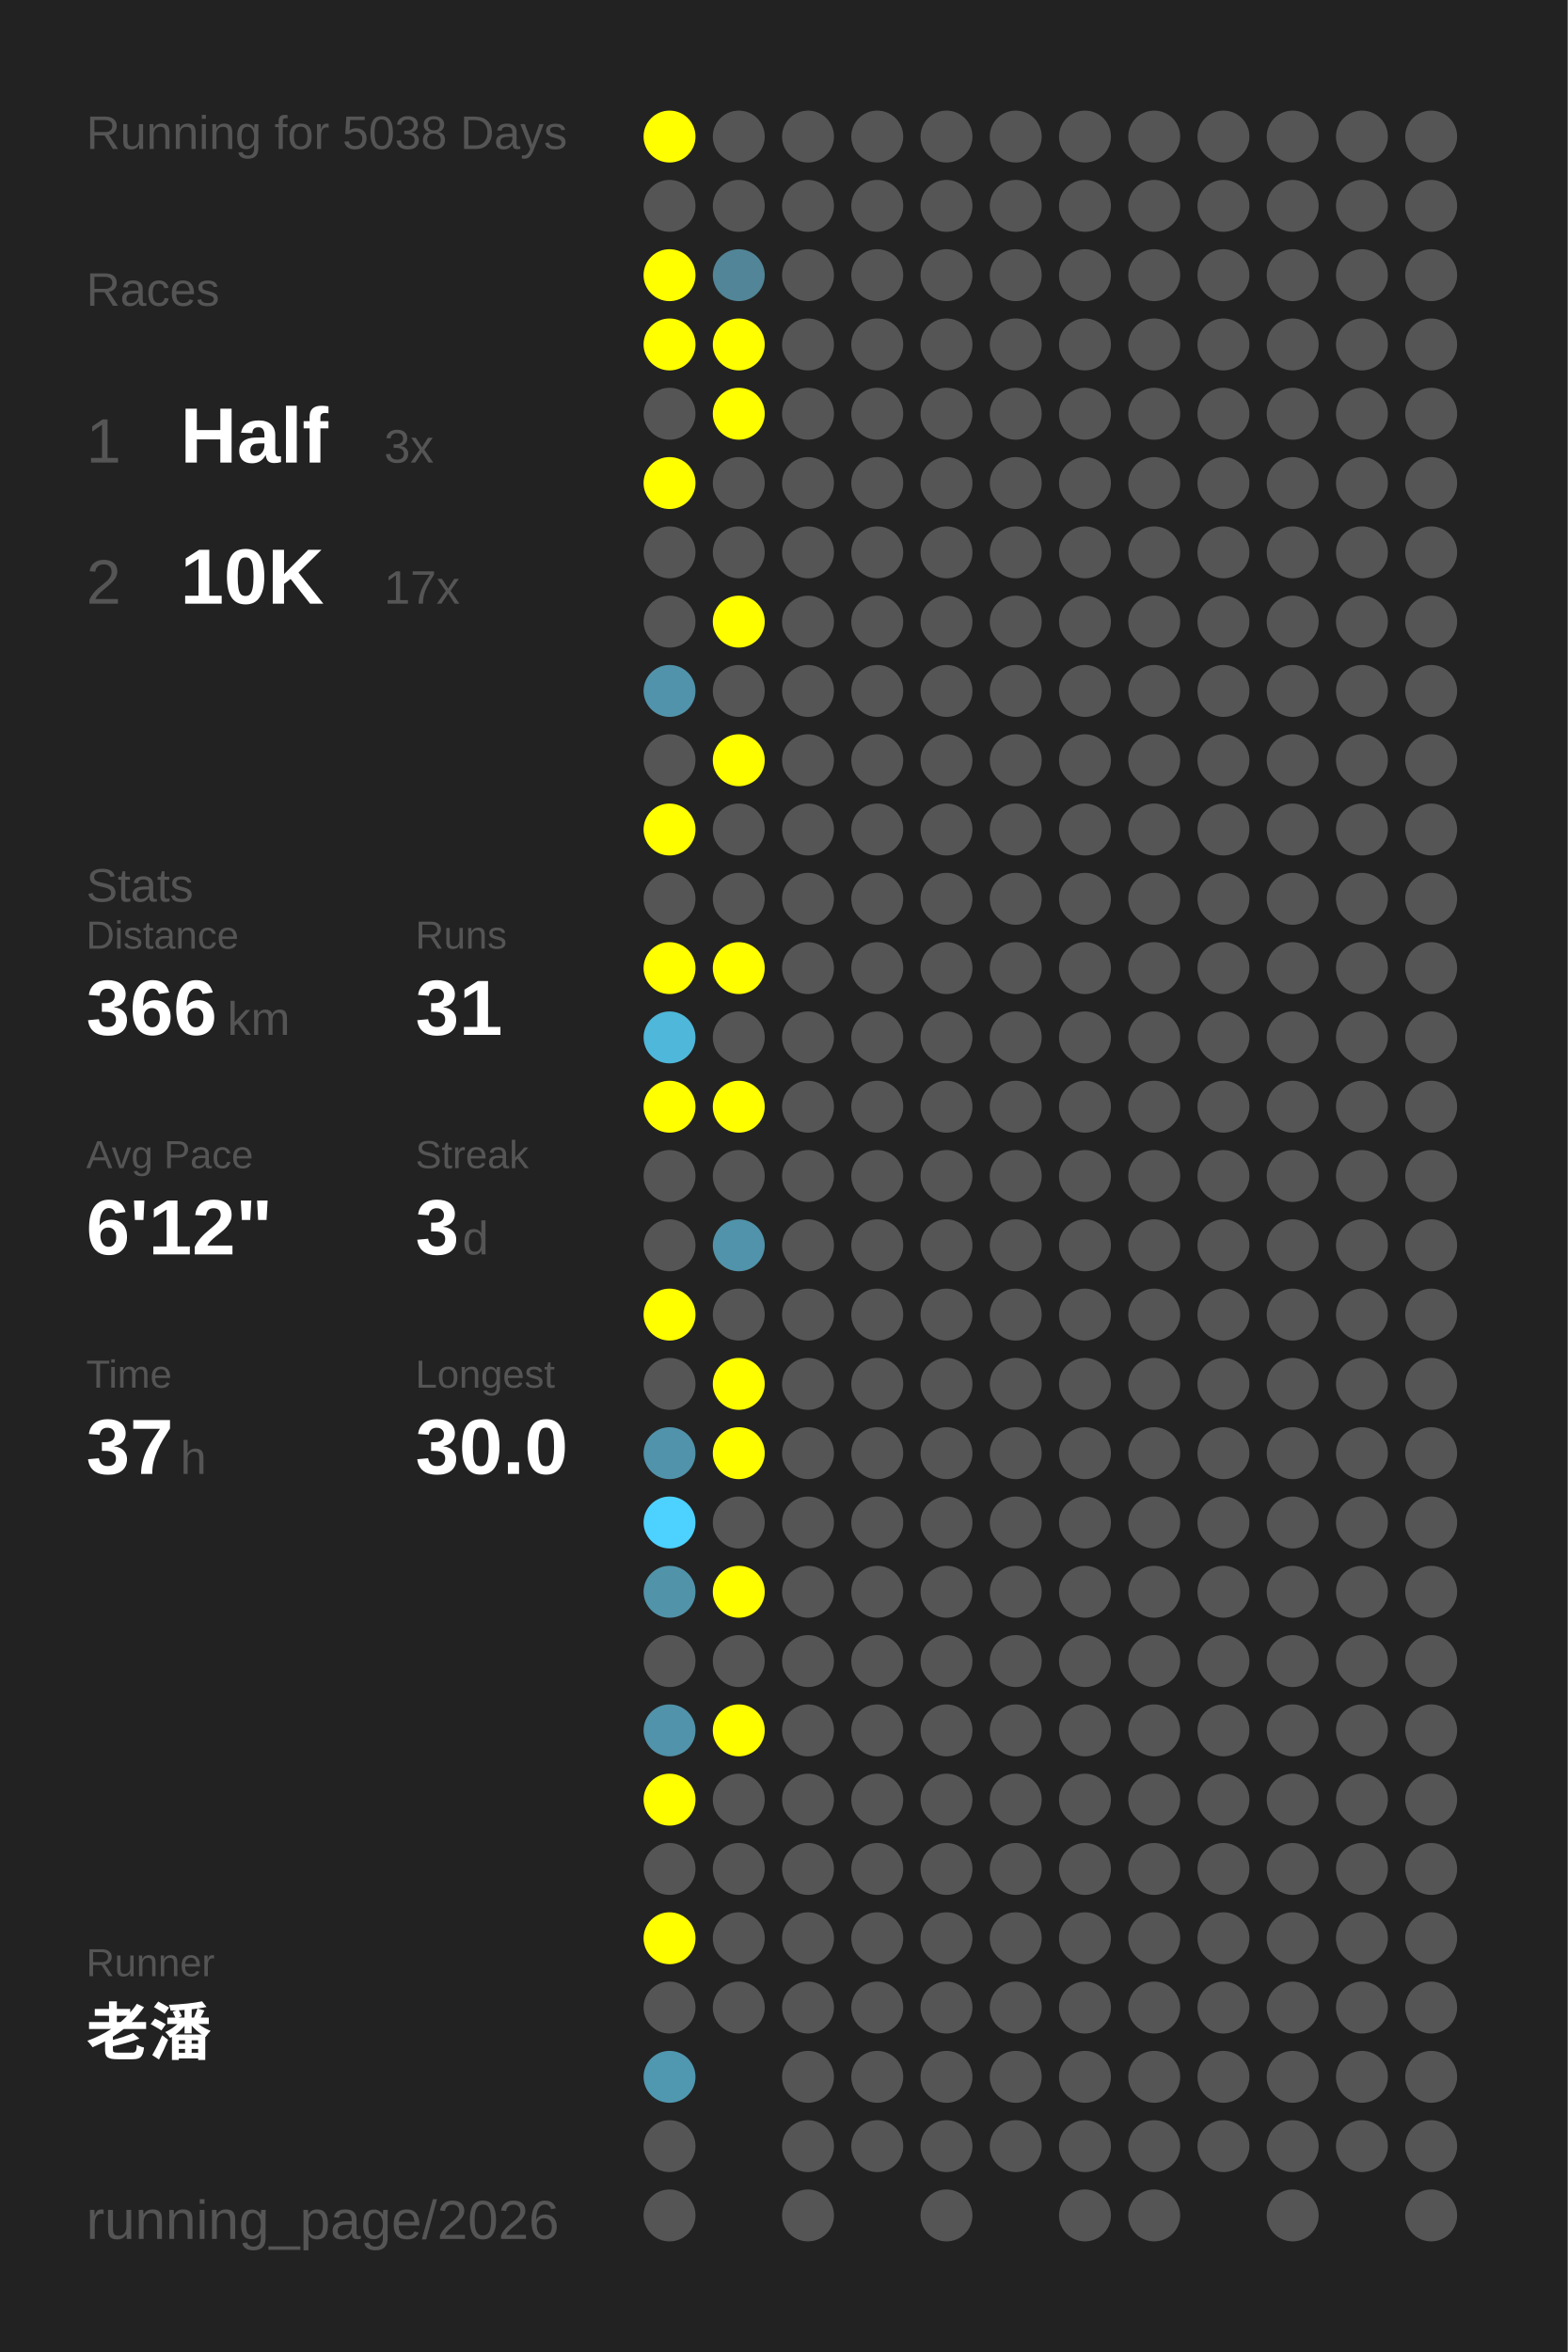
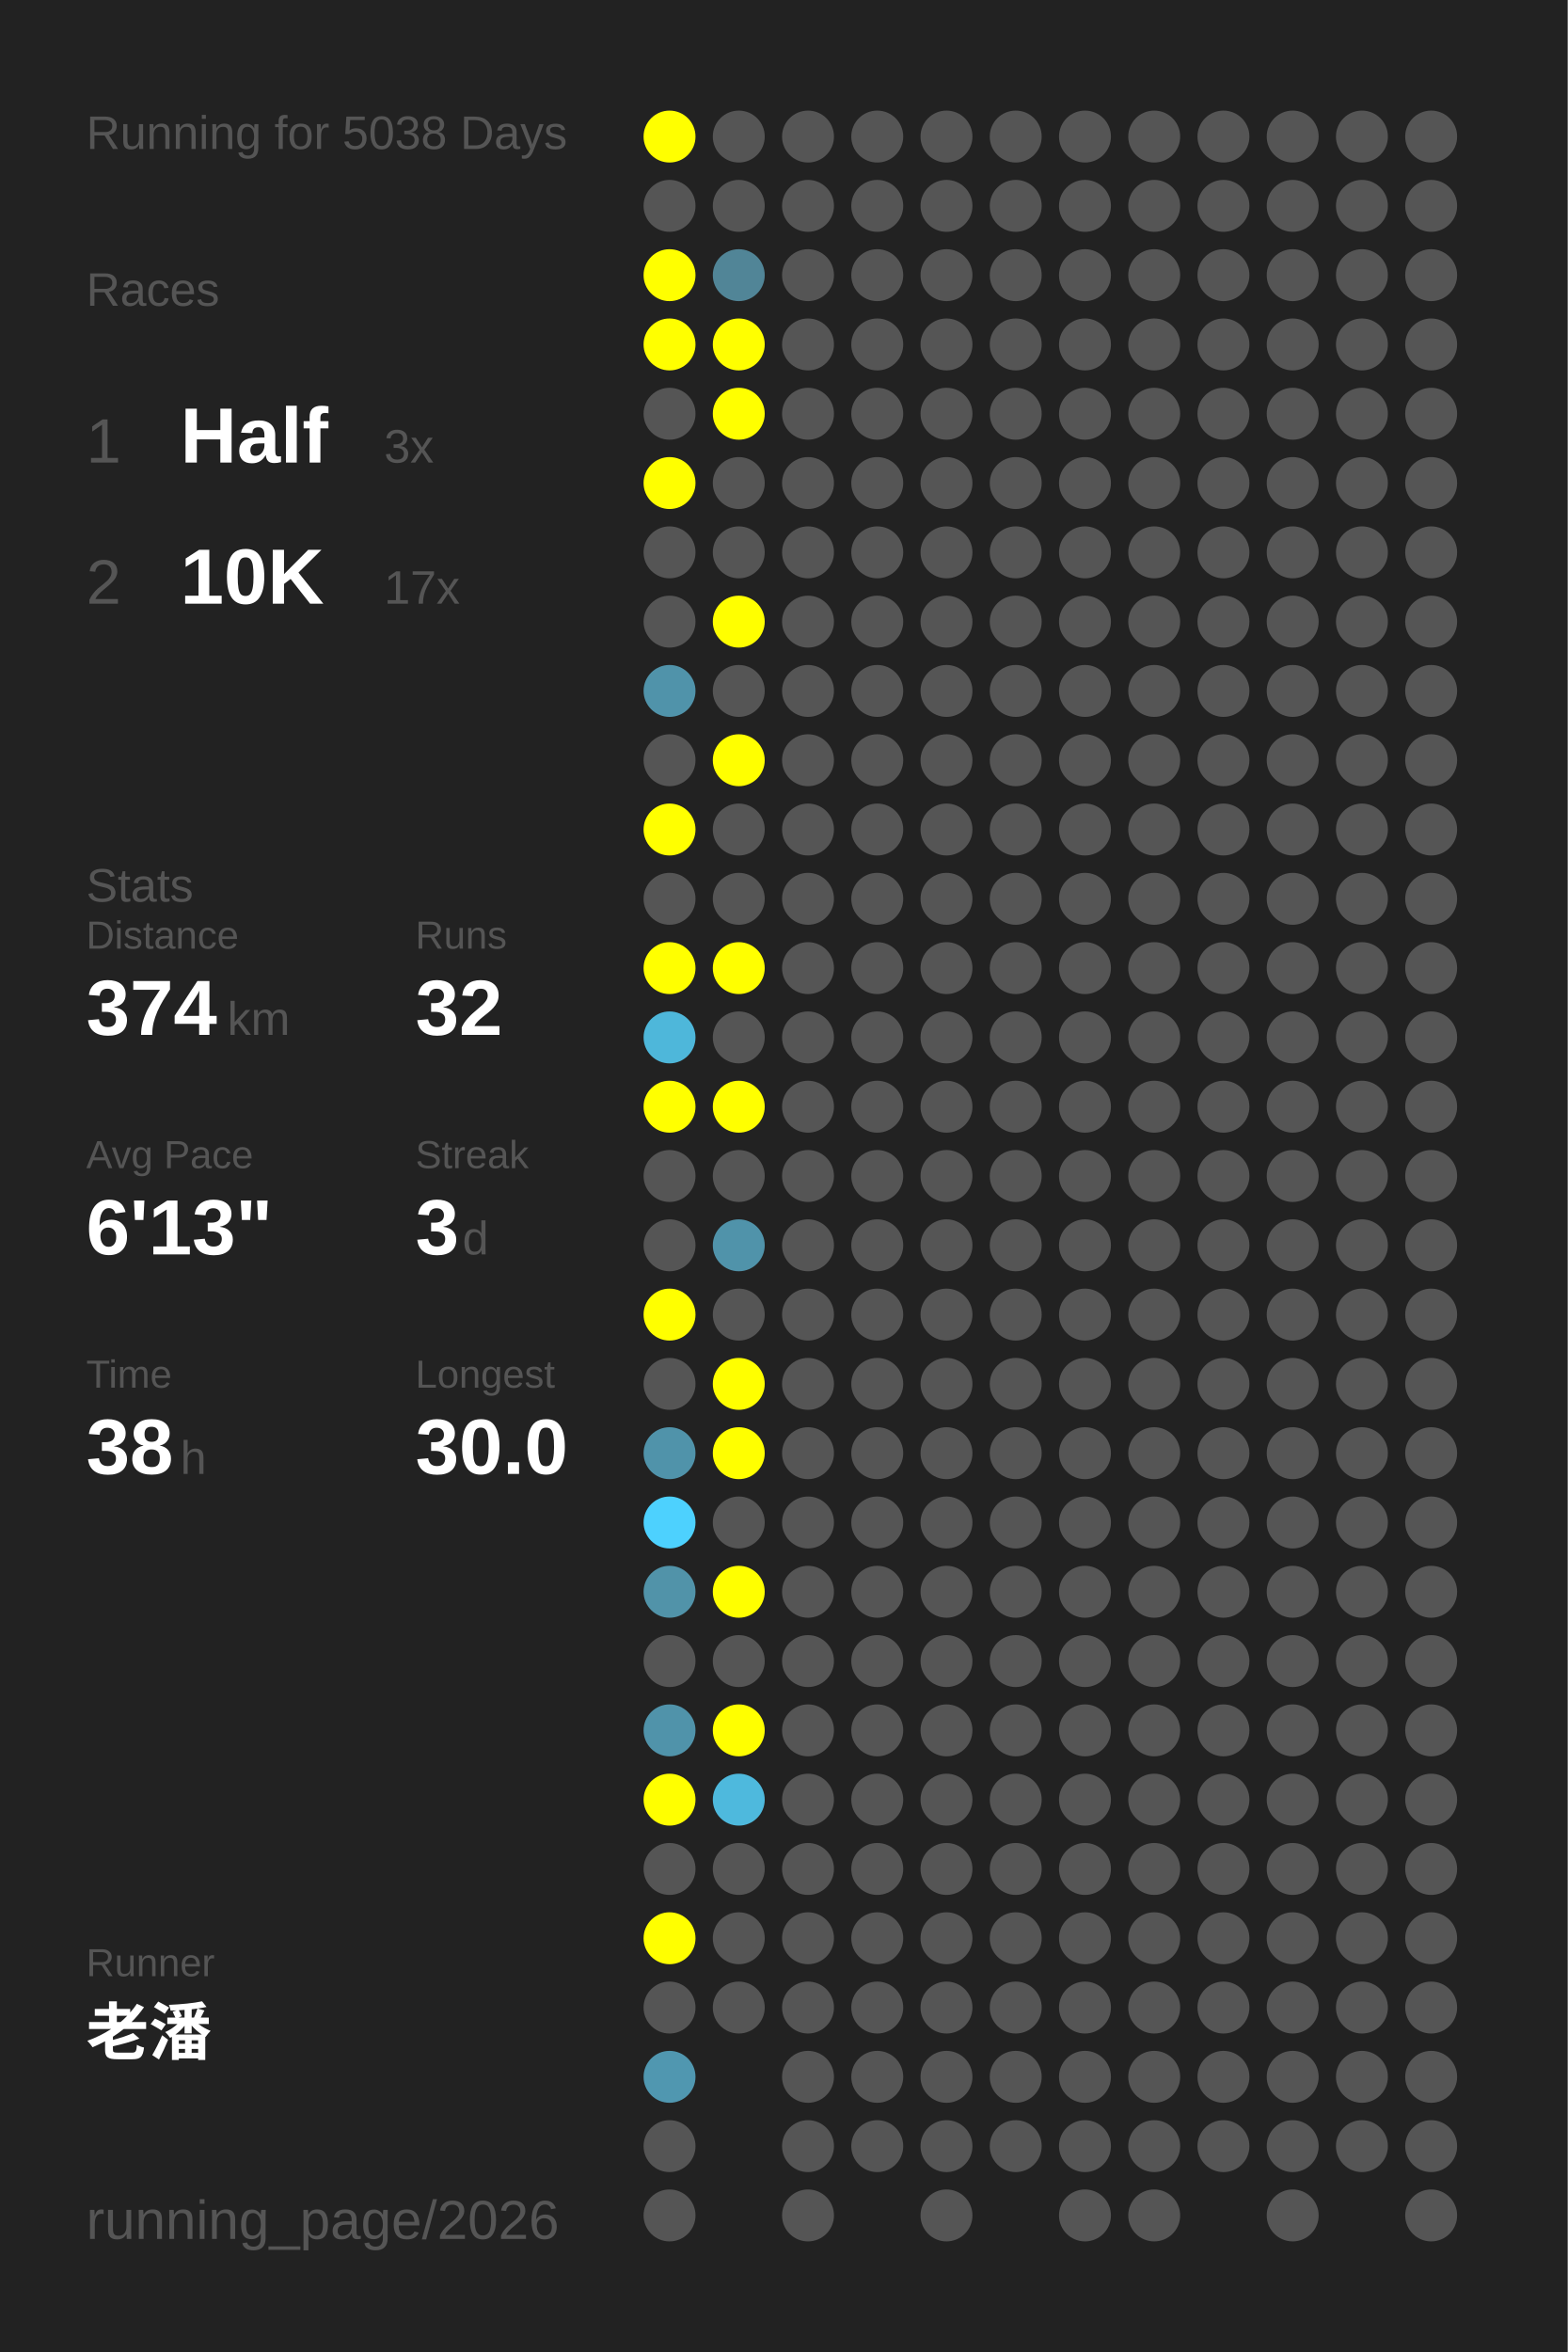
<svg xmlns="http://www.w3.org/2000/svg" baseProfile="full" height="300mm" version="1.1" viewBox="0,0,200,300" width="200mm">
  <defs />
  <rect fill="#222222" height="300" width="200" x="0" y="0" />
  <text fill="#555555" style="font-size:6px; font-family:Arial;" x="11" y="19">Running for 5038 Days</text>
  <text fill="#555555" style="font-size:6px; font-family:Arial;" x="11" y="39">Races</text>
  <text fill="#555555" style="font-size:8px; font-family:Arial;" x="11" y="59">1</text>
  <text fill="#FFFFFF" style="font-size:10px; font-family:Arial; font-weight:bold;" x="23" y="59">Half</text>
  <text fill="#555555" style="font-size:6px; font-family:Arial;" x="49" y="59">3x</text>
  <text fill="#555555" style="font-size:8px; font-family:Arial;" x="11" y="77">2</text>
  <text fill="#FFFFFF" style="font-size:10px; font-family:Arial; font-weight:bold;" x="23" y="77">10K</text>
  <text fill="#555555" style="font-size:6px; font-family:Arial;" x="49" y="77">17x</text>
  <text fill="#555555" style="font-size:6px; font-family:Arial;" x="11" y="115">Stats</text>
  <text fill="#555555" style="font-size:5px; font-family:Arial;" x="11" y="121">Distance</text>
-   <text fill="#FFFFFF" style="font-size:10px; font-family:Arial; font-weight:bold;" x="11" y="132">366</text>
+   <text fill="#FFFFFF" style="font-size:10px; font-family:Arial; font-weight:bold;" x="11" y="132">374</text>
  <text fill="#555555" style="font-size:6px; font-family:Arial;" x="29" y="132">km</text>
  <text fill="#555555" style="font-size:5px; font-family:Arial;" x="53" y="121">Runs</text>
-   <text fill="#FFFFFF" style="font-size:10px; font-family:Arial; font-weight:bold;" x="53" y="132">31</text>
+   <text fill="#FFFFFF" style="font-size:10px; font-family:Arial; font-weight:bold;" x="53" y="132">32</text>
  <text fill="#555555" style="font-size:5px; font-family:Arial;" x="11" y="149">Avg Pace</text>
-   <text fill="#FFFFFF" style="font-size:10px; font-family:Arial; font-weight:bold;" x="11" y="160">6'12"</text>
+   <text fill="#FFFFFF" style="font-size:10px; font-family:Arial; font-weight:bold;" x="11" y="160">6'13"</text>
  <text fill="#555555" style="font-size:5px; font-family:Arial;" x="53" y="149">Streak</text>
  <text fill="#FFFFFF" style="font-size:10px; font-family:Arial; font-weight:bold;" x="53" y="160">3</text>
  <text fill="#555555" style="font-size:6px; font-family:Arial;" x="59" y="160">d</text>
  <text fill="#555555" style="font-size:5px; font-family:Arial;" x="11" y="177">Time</text>
-   <text fill="#FFFFFF" style="font-size:10px; font-family:Arial; font-weight:bold;" x="11" y="188">37</text>
+   <text fill="#FFFFFF" style="font-size:10px; font-family:Arial; font-weight:bold;" x="11" y="188">38</text>
  <text fill="#555555" style="font-size:6px; font-family:Arial;" x="23" y="188">h</text>
  <text fill="#555555" style="font-size:5px; font-family:Arial;" x="53" y="177">Longest</text>
  <text fill="#FFFFFF" style="font-size:10px; font-family:Arial; font-weight:bold;" x="53" y="188">30.0</text>
  <text fill="#555555" style="font-size:5px; font-family:Arial;" x="11" y="252.065">Runner</text>
  <text fill="#FFFFFF" style="font-size:8px; font-family:Arial; font-weight:bold;" x="11" y="262.065">老潘</text>
  <text fill="#555555" style="font-size:7px; font-family:Arial;" x="11" y="285.581">running_page/2026</text>
  <circle cx="85.417" cy="17.419" fill="#FFFF00" r="3.312" />
  <circle cx="85.417" cy="26.258" fill="#555555" r="3.312" />
  <circle cx="85.417" cy="35.097" fill="#FFFF00" r="3.312" />
  <circle cx="85.417" cy="43.935" fill="#FFFF00" r="3.312" />
  <circle cx="85.417" cy="52.774" fill="#555555" r="3.312" />
  <circle cx="85.417" cy="61.613" fill="#FFFF00" r="3.312" />
  <circle cx="85.417" cy="70.452" fill="#555555" r="3.312" />
  <circle cx="85.417" cy="79.29" fill="#555555" r="3.312" />
  <circle cx="85.417" cy="88.129" fill="#5093aa" r="3.312" />
  <circle cx="85.417" cy="96.968" fill="#555555" r="3.312" />
  <circle cx="85.417" cy="105.806" fill="#FFFF00" r="3.312" />
  <circle cx="85.417" cy="114.645" fill="#555555" r="3.312" />
  <circle cx="85.417" cy="123.484" fill="#FFFF00" r="3.312" />
  <circle cx="85.417" cy="132.323" fill="#4eb7da" r="3.312" />
  <circle cx="85.417" cy="141.161" fill="#FFFF00" r="3.312" />
  <circle cx="85.417" cy="150" fill="#555555" r="3.312" />
  <circle cx="85.417" cy="158.839" fill="#555555" r="3.312" />
  <circle cx="85.417" cy="167.677" fill="#FFFF00" r="3.312" />
  <circle cx="85.417" cy="176.516" fill="#555555" r="3.312" />
  <circle cx="85.417" cy="185.355" fill="#5093aa" r="3.312" />
  <circle cx="85.417" cy="194.194" fill="#4dd1fe" r="3.312" />
  <circle cx="85.417" cy="203.032" fill="#5193a9" r="3.312" />
  <circle cx="85.417" cy="211.871" fill="#555555" r="3.312" />
  <circle cx="85.417" cy="220.71" fill="#5093aa" r="3.312" />
  <circle cx="85.417" cy="229.548" fill="#FFFF00" r="3.312" />
  <circle cx="85.417" cy="238.387" fill="#555555" r="3.312" />
  <circle cx="85.417" cy="247.226" fill="#FFFF00" r="3.312" />
  <circle cx="85.417" cy="256.065" fill="#555555" r="3.312" />
  <circle cx="85.417" cy="264.903" fill="#5097b0" r="3.312" />
  <circle cx="85.417" cy="273.742" fill="#555555" r="3.312" />
  <circle cx="85.417" cy="282.581" fill="#555555" r="3.312" />
  <circle cx="94.25" cy="17.419" fill="#555555" r="3.312" />
  <circle cx="94.25" cy="26.258" fill="#555555" r="3.312" />
  <circle cx="94.25" cy="35.097" fill="#518597" r="3.312" />
  <circle cx="94.25" cy="43.935" fill="#FFFF00" r="3.312" />
  <circle cx="94.25" cy="52.774" fill="#FFFF00" r="3.312" />
  <circle cx="94.25" cy="61.613" fill="#555555" r="3.312" />
  <circle cx="94.25" cy="70.452" fill="#555555" r="3.312" />
  <circle cx="94.25" cy="79.29" fill="#FFFF00" r="3.312" />
  <circle cx="94.25" cy="88.129" fill="#555555" r="3.312" />
  <circle cx="94.25" cy="96.968" fill="#FFFF00" r="3.312" />
  <circle cx="94.25" cy="105.806" fill="#555555" r="3.312" />
  <circle cx="94.25" cy="114.645" fill="#555555" r="3.312" />
  <circle cx="94.25" cy="123.484" fill="#FFFF00" r="3.312" />
  <circle cx="94.25" cy="132.323" fill="#555555" r="3.312" />
  <circle cx="94.25" cy="141.161" fill="#FFFF00" r="3.312" />
  <circle cx="94.25" cy="150" fill="#555555" r="3.312" />
  <circle cx="94.25" cy="158.839" fill="#5093aa" r="3.312" />
  <circle cx="94.25" cy="167.677" fill="#555555" r="3.312" />
  <circle cx="94.25" cy="176.516" fill="#FFFF00" r="3.312" />
  <circle cx="94.25" cy="185.355" fill="#FFFF00" r="3.312" />
  <circle cx="94.25" cy="194.194" fill="#555555" r="3.312" />
  <circle cx="94.25" cy="203.032" fill="#FFFF00" r="3.312" />
  <circle cx="94.25" cy="211.871" fill="#555555" r="3.312" />
  <circle cx="94.25" cy="220.71" fill="#FFFF00" r="3.312" />
-   <circle cx="94.25" cy="229.548" fill="#555555" r="3.312" />
+   <circle cx="94.25" cy="229.548" fill="#4eb9dd" r="3.312" />
  <circle cx="94.25" cy="238.387" fill="#555555" r="3.312" />
  <circle cx="94.25" cy="247.226" fill="#555555" r="3.312" />
  <circle cx="94.25" cy="256.065" fill="#555555" r="3.312" />
  <circle cx="103.083" cy="17.419" fill="#555555" r="3.312" />
  <circle cx="103.083" cy="26.258" fill="#555555" r="3.312" />
  <circle cx="103.083" cy="35.097" fill="#555555" r="3.312" />
  <circle cx="103.083" cy="43.935" fill="#555555" r="3.312" />
  <circle cx="103.083" cy="52.774" fill="#555555" r="3.312" />
  <circle cx="103.083" cy="61.613" fill="#555555" r="3.312" />
  <circle cx="103.083" cy="70.452" fill="#555555" r="3.312" />
  <circle cx="103.083" cy="79.29" fill="#555555" r="3.312" />
  <circle cx="103.083" cy="88.129" fill="#555555" r="3.312" />
  <circle cx="103.083" cy="96.968" fill="#555555" r="3.312" />
  <circle cx="103.083" cy="105.806" fill="#555555" r="3.312" />
  <circle cx="103.083" cy="114.645" fill="#555555" r="3.312" />
  <circle cx="103.083" cy="123.484" fill="#555555" r="3.312" />
  <circle cx="103.083" cy="132.323" fill="#555555" r="3.312" />
  <circle cx="103.083" cy="141.161" fill="#555555" r="3.312" />
  <circle cx="103.083" cy="150" fill="#555555" r="3.312" />
  <circle cx="103.083" cy="158.839" fill="#555555" r="3.312" />
  <circle cx="103.083" cy="167.677" fill="#555555" r="3.312" />
  <circle cx="103.083" cy="176.516" fill="#555555" r="3.312" />
  <circle cx="103.083" cy="185.355" fill="#555555" r="3.312" />
  <circle cx="103.083" cy="194.194" fill="#555555" r="3.312" />
  <circle cx="103.083" cy="203.032" fill="#555555" r="3.312" />
  <circle cx="103.083" cy="211.871" fill="#555555" r="3.312" />
  <circle cx="103.083" cy="220.71" fill="#555555" r="3.312" />
  <circle cx="103.083" cy="229.548" fill="#555555" r="3.312" />
  <circle cx="103.083" cy="238.387" fill="#555555" r="3.312" />
  <circle cx="103.083" cy="247.226" fill="#555555" r="3.312" />
  <circle cx="103.083" cy="256.065" fill="#555555" r="3.312" />
  <circle cx="103.083" cy="264.903" fill="#555555" r="3.312" />
  <circle cx="103.083" cy="273.742" fill="#555555" r="3.312" />
  <circle cx="103.083" cy="282.581" fill="#555555" r="3.312" />
  <circle cx="111.917" cy="17.419" fill="#555555" r="3.312" />
  <circle cx="111.917" cy="26.258" fill="#555555" r="3.312" />
  <circle cx="111.917" cy="35.097" fill="#555555" r="3.312" />
  <circle cx="111.917" cy="43.935" fill="#555555" r="3.312" />
  <circle cx="111.917" cy="52.774" fill="#555555" r="3.312" />
  <circle cx="111.917" cy="61.613" fill="#555555" r="3.312" />
  <circle cx="111.917" cy="70.452" fill="#555555" r="3.312" />
  <circle cx="111.917" cy="79.29" fill="#555555" r="3.312" />
  <circle cx="111.917" cy="88.129" fill="#555555" r="3.312" />
  <circle cx="111.917" cy="96.968" fill="#555555" r="3.312" />
  <circle cx="111.917" cy="105.806" fill="#555555" r="3.312" />
  <circle cx="111.917" cy="114.645" fill="#555555" r="3.312" />
  <circle cx="111.917" cy="123.484" fill="#555555" r="3.312" />
  <circle cx="111.917" cy="132.323" fill="#555555" r="3.312" />
  <circle cx="111.917" cy="141.161" fill="#555555" r="3.312" />
  <circle cx="111.917" cy="150" fill="#555555" r="3.312" />
  <circle cx="111.917" cy="158.839" fill="#555555" r="3.312" />
  <circle cx="111.917" cy="167.677" fill="#555555" r="3.312" />
  <circle cx="111.917" cy="176.516" fill="#555555" r="3.312" />
  <circle cx="111.917" cy="185.355" fill="#555555" r="3.312" />
  <circle cx="111.917" cy="194.194" fill="#555555" r="3.312" />
  <circle cx="111.917" cy="203.032" fill="#555555" r="3.312" />
  <circle cx="111.917" cy="211.871" fill="#555555" r="3.312" />
  <circle cx="111.917" cy="220.71" fill="#555555" r="3.312" />
  <circle cx="111.917" cy="229.548" fill="#555555" r="3.312" />
  <circle cx="111.917" cy="238.387" fill="#555555" r="3.312" />
  <circle cx="111.917" cy="247.226" fill="#555555" r="3.312" />
  <circle cx="111.917" cy="256.065" fill="#555555" r="3.312" />
  <circle cx="111.917" cy="264.903" fill="#555555" r="3.312" />
  <circle cx="111.917" cy="273.742" fill="#555555" r="3.312" />
  <circle cx="120.75" cy="17.419" fill="#555555" r="3.312" />
  <circle cx="120.75" cy="26.258" fill="#555555" r="3.312" />
  <circle cx="120.75" cy="35.097" fill="#555555" r="3.312" />
  <circle cx="120.75" cy="43.935" fill="#555555" r="3.312" />
  <circle cx="120.75" cy="52.774" fill="#555555" r="3.312" />
  <circle cx="120.75" cy="61.613" fill="#555555" r="3.312" />
  <circle cx="120.75" cy="70.452" fill="#555555" r="3.312" />
  <circle cx="120.75" cy="79.29" fill="#555555" r="3.312" />
  <circle cx="120.75" cy="88.129" fill="#555555" r="3.312" />
  <circle cx="120.75" cy="96.968" fill="#555555" r="3.312" />
  <circle cx="120.75" cy="105.806" fill="#555555" r="3.312" />
  <circle cx="120.75" cy="114.645" fill="#555555" r="3.312" />
  <circle cx="120.75" cy="123.484" fill="#555555" r="3.312" />
  <circle cx="120.75" cy="132.323" fill="#555555" r="3.312" />
  <circle cx="120.75" cy="141.161" fill="#555555" r="3.312" />
  <circle cx="120.75" cy="150" fill="#555555" r="3.312" />
  <circle cx="120.75" cy="158.839" fill="#555555" r="3.312" />
  <circle cx="120.75" cy="167.677" fill="#555555" r="3.312" />
  <circle cx="120.75" cy="176.516" fill="#555555" r="3.312" />
  <circle cx="120.75" cy="185.355" fill="#555555" r="3.312" />
  <circle cx="120.75" cy="194.194" fill="#555555" r="3.312" />
  <circle cx="120.75" cy="203.032" fill="#555555" r="3.312" />
  <circle cx="120.75" cy="211.871" fill="#555555" r="3.312" />
  <circle cx="120.75" cy="220.71" fill="#555555" r="3.312" />
  <circle cx="120.75" cy="229.548" fill="#555555" r="3.312" />
  <circle cx="120.75" cy="238.387" fill="#555555" r="3.312" />
  <circle cx="120.75" cy="247.226" fill="#555555" r="3.312" />
  <circle cx="120.75" cy="256.065" fill="#555555" r="3.312" />
  <circle cx="120.75" cy="264.903" fill="#555555" r="3.312" />
  <circle cx="120.75" cy="273.742" fill="#555555" r="3.312" />
  <circle cx="120.75" cy="282.581" fill="#555555" r="3.312" />
  <circle cx="129.583" cy="17.419" fill="#555555" r="3.312" />
  <circle cx="129.583" cy="26.258" fill="#555555" r="3.312" />
  <circle cx="129.583" cy="35.097" fill="#555555" r="3.312" />
  <circle cx="129.583" cy="43.935" fill="#555555" r="3.312" />
  <circle cx="129.583" cy="52.774" fill="#555555" r="3.312" />
  <circle cx="129.583" cy="61.613" fill="#555555" r="3.312" />
  <circle cx="129.583" cy="70.452" fill="#555555" r="3.312" />
  <circle cx="129.583" cy="79.29" fill="#555555" r="3.312" />
  <circle cx="129.583" cy="88.129" fill="#555555" r="3.312" />
  <circle cx="129.583" cy="96.968" fill="#555555" r="3.312" />
  <circle cx="129.583" cy="105.806" fill="#555555" r="3.312" />
  <circle cx="129.583" cy="114.645" fill="#555555" r="3.312" />
  <circle cx="129.583" cy="123.484" fill="#555555" r="3.312" />
  <circle cx="129.583" cy="132.323" fill="#555555" r="3.312" />
  <circle cx="129.583" cy="141.161" fill="#555555" r="3.312" />
  <circle cx="129.583" cy="150" fill="#555555" r="3.312" />
  <circle cx="129.583" cy="158.839" fill="#555555" r="3.312" />
  <circle cx="129.583" cy="167.677" fill="#555555" r="3.312" />
  <circle cx="129.583" cy="176.516" fill="#555555" r="3.312" />
  <circle cx="129.583" cy="185.355" fill="#555555" r="3.312" />
  <circle cx="129.583" cy="194.194" fill="#555555" r="3.312" />
  <circle cx="129.583" cy="203.032" fill="#555555" r="3.312" />
  <circle cx="129.583" cy="211.871" fill="#555555" r="3.312" />
  <circle cx="129.583" cy="220.71" fill="#555555" r="3.312" />
  <circle cx="129.583" cy="229.548" fill="#555555" r="3.312" />
  <circle cx="129.583" cy="238.387" fill="#555555" r="3.312" />
  <circle cx="129.583" cy="247.226" fill="#555555" r="3.312" />
  <circle cx="129.583" cy="256.065" fill="#555555" r="3.312" />
  <circle cx="129.583" cy="264.903" fill="#555555" r="3.312" />
  <circle cx="129.583" cy="273.742" fill="#555555" r="3.312" />
  <circle cx="138.417" cy="17.419" fill="#555555" r="3.312" />
  <circle cx="138.417" cy="26.258" fill="#555555" r="3.312" />
  <circle cx="138.417" cy="35.097" fill="#555555" r="3.312" />
  <circle cx="138.417" cy="43.935" fill="#555555" r="3.312" />
  <circle cx="138.417" cy="52.774" fill="#555555" r="3.312" />
  <circle cx="138.417" cy="61.613" fill="#555555" r="3.312" />
  <circle cx="138.417" cy="70.452" fill="#555555" r="3.312" />
  <circle cx="138.417" cy="79.29" fill="#555555" r="3.312" />
  <circle cx="138.417" cy="88.129" fill="#555555" r="3.312" />
  <circle cx="138.417" cy="96.968" fill="#555555" r="3.312" />
  <circle cx="138.417" cy="105.806" fill="#555555" r="3.312" />
  <circle cx="138.417" cy="114.645" fill="#555555" r="3.312" />
  <circle cx="138.417" cy="123.484" fill="#555555" r="3.312" />
  <circle cx="138.417" cy="132.323" fill="#555555" r="3.312" />
  <circle cx="138.417" cy="141.161" fill="#555555" r="3.312" />
  <circle cx="138.417" cy="150" fill="#555555" r="3.312" />
  <circle cx="138.417" cy="158.839" fill="#555555" r="3.312" />
  <circle cx="138.417" cy="167.677" fill="#555555" r="3.312" />
  <circle cx="138.417" cy="176.516" fill="#555555" r="3.312" />
  <circle cx="138.417" cy="185.355" fill="#555555" r="3.312" />
  <circle cx="138.417" cy="194.194" fill="#555555" r="3.312" />
  <circle cx="138.417" cy="203.032" fill="#555555" r="3.312" />
  <circle cx="138.417" cy="211.871" fill="#555555" r="3.312" />
  <circle cx="138.417" cy="220.71" fill="#555555" r="3.312" />
  <circle cx="138.417" cy="229.548" fill="#555555" r="3.312" />
  <circle cx="138.417" cy="238.387" fill="#555555" r="3.312" />
  <circle cx="138.417" cy="247.226" fill="#555555" r="3.312" />
  <circle cx="138.417" cy="256.065" fill="#555555" r="3.312" />
  <circle cx="138.417" cy="264.903" fill="#555555" r="3.312" />
  <circle cx="138.417" cy="273.742" fill="#555555" r="3.312" />
  <circle cx="138.417" cy="282.581" fill="#555555" r="3.312" />
  <circle cx="147.25" cy="17.419" fill="#555555" r="3.312" />
  <circle cx="147.25" cy="26.258" fill="#555555" r="3.312" />
  <circle cx="147.25" cy="35.097" fill="#555555" r="3.312" />
  <circle cx="147.25" cy="43.935" fill="#555555" r="3.312" />
  <circle cx="147.25" cy="52.774" fill="#555555" r="3.312" />
  <circle cx="147.25" cy="61.613" fill="#555555" r="3.312" />
  <circle cx="147.25" cy="70.452" fill="#555555" r="3.312" />
  <circle cx="147.25" cy="79.29" fill="#555555" r="3.312" />
  <circle cx="147.25" cy="88.129" fill="#555555" r="3.312" />
  <circle cx="147.25" cy="96.968" fill="#555555" r="3.312" />
  <circle cx="147.25" cy="105.806" fill="#555555" r="3.312" />
  <circle cx="147.25" cy="114.645" fill="#555555" r="3.312" />
  <circle cx="147.25" cy="123.484" fill="#555555" r="3.312" />
  <circle cx="147.25" cy="132.323" fill="#555555" r="3.312" />
  <circle cx="147.25" cy="141.161" fill="#555555" r="3.312" />
  <circle cx="147.25" cy="150" fill="#555555" r="3.312" />
  <circle cx="147.25" cy="158.839" fill="#555555" r="3.312" />
  <circle cx="147.25" cy="167.677" fill="#555555" r="3.312" />
  <circle cx="147.25" cy="176.516" fill="#555555" r="3.312" />
  <circle cx="147.25" cy="185.355" fill="#555555" r="3.312" />
  <circle cx="147.25" cy="194.194" fill="#555555" r="3.312" />
  <circle cx="147.25" cy="203.032" fill="#555555" r="3.312" />
  <circle cx="147.25" cy="211.871" fill="#555555" r="3.312" />
  <circle cx="147.25" cy="220.71" fill="#555555" r="3.312" />
  <circle cx="147.25" cy="229.548" fill="#555555" r="3.312" />
  <circle cx="147.25" cy="238.387" fill="#555555" r="3.312" />
  <circle cx="147.25" cy="247.226" fill="#555555" r="3.312" />
  <circle cx="147.25" cy="256.065" fill="#555555" r="3.312" />
  <circle cx="147.25" cy="264.903" fill="#555555" r="3.312" />
  <circle cx="147.25" cy="273.742" fill="#555555" r="3.312" />
  <circle cx="147.25" cy="282.581" fill="#555555" r="3.312" />
  <circle cx="156.083" cy="17.419" fill="#555555" r="3.312" />
  <circle cx="156.083" cy="26.258" fill="#555555" r="3.312" />
  <circle cx="156.083" cy="35.097" fill="#555555" r="3.312" />
  <circle cx="156.083" cy="43.935" fill="#555555" r="3.312" />
  <circle cx="156.083" cy="52.774" fill="#555555" r="3.312" />
  <circle cx="156.083" cy="61.613" fill="#555555" r="3.312" />
  <circle cx="156.083" cy="70.452" fill="#555555" r="3.312" />
  <circle cx="156.083" cy="79.29" fill="#555555" r="3.312" />
  <circle cx="156.083" cy="88.129" fill="#555555" r="3.312" />
  <circle cx="156.083" cy="96.968" fill="#555555" r="3.312" />
  <circle cx="156.083" cy="105.806" fill="#555555" r="3.312" />
  <circle cx="156.083" cy="114.645" fill="#555555" r="3.312" />
  <circle cx="156.083" cy="123.484" fill="#555555" r="3.312" />
  <circle cx="156.083" cy="132.323" fill="#555555" r="3.312" />
  <circle cx="156.083" cy="141.161" fill="#555555" r="3.312" />
  <circle cx="156.083" cy="150" fill="#555555" r="3.312" />
  <circle cx="156.083" cy="158.839" fill="#555555" r="3.312" />
  <circle cx="156.083" cy="167.677" fill="#555555" r="3.312" />
  <circle cx="156.083" cy="176.516" fill="#555555" r="3.312" />
  <circle cx="156.083" cy="185.355" fill="#555555" r="3.312" />
  <circle cx="156.083" cy="194.194" fill="#555555" r="3.312" />
  <circle cx="156.083" cy="203.032" fill="#555555" r="3.312" />
  <circle cx="156.083" cy="211.871" fill="#555555" r="3.312" />
  <circle cx="156.083" cy="220.71" fill="#555555" r="3.312" />
  <circle cx="156.083" cy="229.548" fill="#555555" r="3.312" />
  <circle cx="156.083" cy="238.387" fill="#555555" r="3.312" />
  <circle cx="156.083" cy="247.226" fill="#555555" r="3.312" />
  <circle cx="156.083" cy="256.065" fill="#555555" r="3.312" />
  <circle cx="156.083" cy="264.903" fill="#555555" r="3.312" />
  <circle cx="156.083" cy="273.742" fill="#555555" r="3.312" />
  <circle cx="164.917" cy="17.419" fill="#555555" r="3.312" />
  <circle cx="164.917" cy="26.258" fill="#555555" r="3.312" />
  <circle cx="164.917" cy="35.097" fill="#555555" r="3.312" />
  <circle cx="164.917" cy="43.935" fill="#555555" r="3.312" />
  <circle cx="164.917" cy="52.774" fill="#555555" r="3.312" />
  <circle cx="164.917" cy="61.613" fill="#555555" r="3.312" />
  <circle cx="164.917" cy="70.452" fill="#555555" r="3.312" />
  <circle cx="164.917" cy="79.29" fill="#555555" r="3.312" />
  <circle cx="164.917" cy="88.129" fill="#555555" r="3.312" />
  <circle cx="164.917" cy="96.968" fill="#555555" r="3.312" />
  <circle cx="164.917" cy="105.806" fill="#555555" r="3.312" />
  <circle cx="164.917" cy="114.645" fill="#555555" r="3.312" />
  <circle cx="164.917" cy="123.484" fill="#555555" r="3.312" />
  <circle cx="164.917" cy="132.323" fill="#555555" r="3.312" />
  <circle cx="164.917" cy="141.161" fill="#555555" r="3.312" />
  <circle cx="164.917" cy="150" fill="#555555" r="3.312" />
  <circle cx="164.917" cy="158.839" fill="#555555" r="3.312" />
  <circle cx="164.917" cy="167.677" fill="#555555" r="3.312" />
  <circle cx="164.917" cy="176.516" fill="#555555" r="3.312" />
  <circle cx="164.917" cy="185.355" fill="#555555" r="3.312" />
  <circle cx="164.917" cy="194.194" fill="#555555" r="3.312" />
  <circle cx="164.917" cy="203.032" fill="#555555" r="3.312" />
  <circle cx="164.917" cy="211.871" fill="#555555" r="3.312" />
  <circle cx="164.917" cy="220.71" fill="#555555" r="3.312" />
  <circle cx="164.917" cy="229.548" fill="#555555" r="3.312" />
  <circle cx="164.917" cy="238.387" fill="#555555" r="3.312" />
  <circle cx="164.917" cy="247.226" fill="#555555" r="3.312" />
  <circle cx="164.917" cy="256.065" fill="#555555" r="3.312" />
  <circle cx="164.917" cy="264.903" fill="#555555" r="3.312" />
  <circle cx="164.917" cy="273.742" fill="#555555" r="3.312" />
  <circle cx="164.917" cy="282.581" fill="#555555" r="3.312" />
  <circle cx="173.75" cy="17.419" fill="#555555" r="3.312" />
  <circle cx="173.75" cy="26.258" fill="#555555" r="3.312" />
  <circle cx="173.75" cy="35.097" fill="#555555" r="3.312" />
  <circle cx="173.75" cy="43.935" fill="#555555" r="3.312" />
  <circle cx="173.75" cy="52.774" fill="#555555" r="3.312" />
  <circle cx="173.75" cy="61.613" fill="#555555" r="3.312" />
  <circle cx="173.75" cy="70.452" fill="#555555" r="3.312" />
  <circle cx="173.75" cy="79.29" fill="#555555" r="3.312" />
  <circle cx="173.75" cy="88.129" fill="#555555" r="3.312" />
  <circle cx="173.75" cy="96.968" fill="#555555" r="3.312" />
  <circle cx="173.75" cy="105.806" fill="#555555" r="3.312" />
  <circle cx="173.75" cy="114.645" fill="#555555" r="3.312" />
  <circle cx="173.75" cy="123.484" fill="#555555" r="3.312" />
  <circle cx="173.75" cy="132.323" fill="#555555" r="3.312" />
  <circle cx="173.75" cy="141.161" fill="#555555" r="3.312" />
  <circle cx="173.75" cy="150" fill="#555555" r="3.312" />
  <circle cx="173.75" cy="158.839" fill="#555555" r="3.312" />
  <circle cx="173.75" cy="167.677" fill="#555555" r="3.312" />
  <circle cx="173.75" cy="176.516" fill="#555555" r="3.312" />
  <circle cx="173.75" cy="185.355" fill="#555555" r="3.312" />
  <circle cx="173.75" cy="194.194" fill="#555555" r="3.312" />
  <circle cx="173.75" cy="203.032" fill="#555555" r="3.312" />
  <circle cx="173.75" cy="211.871" fill="#555555" r="3.312" />
  <circle cx="173.75" cy="220.71" fill="#555555" r="3.312" />
  <circle cx="173.75" cy="229.548" fill="#555555" r="3.312" />
  <circle cx="173.75" cy="238.387" fill="#555555" r="3.312" />
  <circle cx="173.75" cy="247.226" fill="#555555" r="3.312" />
  <circle cx="173.75" cy="256.065" fill="#555555" r="3.312" />
  <circle cx="173.75" cy="264.903" fill="#555555" r="3.312" />
  <circle cx="173.75" cy="273.742" fill="#555555" r="3.312" />
  <circle cx="182.583" cy="17.419" fill="#555555" r="3.312" />
  <circle cx="182.583" cy="26.258" fill="#555555" r="3.312" />
  <circle cx="182.583" cy="35.097" fill="#555555" r="3.312" />
  <circle cx="182.583" cy="43.935" fill="#555555" r="3.312" />
  <circle cx="182.583" cy="52.774" fill="#555555" r="3.312" />
  <circle cx="182.583" cy="61.613" fill="#555555" r="3.312" />
  <circle cx="182.583" cy="70.452" fill="#555555" r="3.312" />
  <circle cx="182.583" cy="79.29" fill="#555555" r="3.312" />
  <circle cx="182.583" cy="88.129" fill="#555555" r="3.312" />
  <circle cx="182.583" cy="96.968" fill="#555555" r="3.312" />
  <circle cx="182.583" cy="105.806" fill="#555555" r="3.312" />
  <circle cx="182.583" cy="114.645" fill="#555555" r="3.312" />
  <circle cx="182.583" cy="123.484" fill="#555555" r="3.312" />
  <circle cx="182.583" cy="132.323" fill="#555555" r="3.312" />
  <circle cx="182.583" cy="141.161" fill="#555555" r="3.312" />
  <circle cx="182.583" cy="150" fill="#555555" r="3.312" />
  <circle cx="182.583" cy="158.839" fill="#555555" r="3.312" />
  <circle cx="182.583" cy="167.677" fill="#555555" r="3.312" />
  <circle cx="182.583" cy="176.516" fill="#555555" r="3.312" />
  <circle cx="182.583" cy="185.355" fill="#555555" r="3.312" />
  <circle cx="182.583" cy="194.194" fill="#555555" r="3.312" />
  <circle cx="182.583" cy="203.032" fill="#555555" r="3.312" />
  <circle cx="182.583" cy="211.871" fill="#555555" r="3.312" />
  <circle cx="182.583" cy="220.71" fill="#555555" r="3.312" />
  <circle cx="182.583" cy="229.548" fill="#555555" r="3.312" />
  <circle cx="182.583" cy="238.387" fill="#555555" r="3.312" />
  <circle cx="182.583" cy="247.226" fill="#555555" r="3.312" />
  <circle cx="182.583" cy="256.065" fill="#555555" r="3.312" />
  <circle cx="182.583" cy="264.903" fill="#555555" r="3.312" />
  <circle cx="182.583" cy="273.742" fill="#555555" r="3.312" />
  <circle cx="182.583" cy="282.581" fill="#555555" r="3.312" />
</svg>
